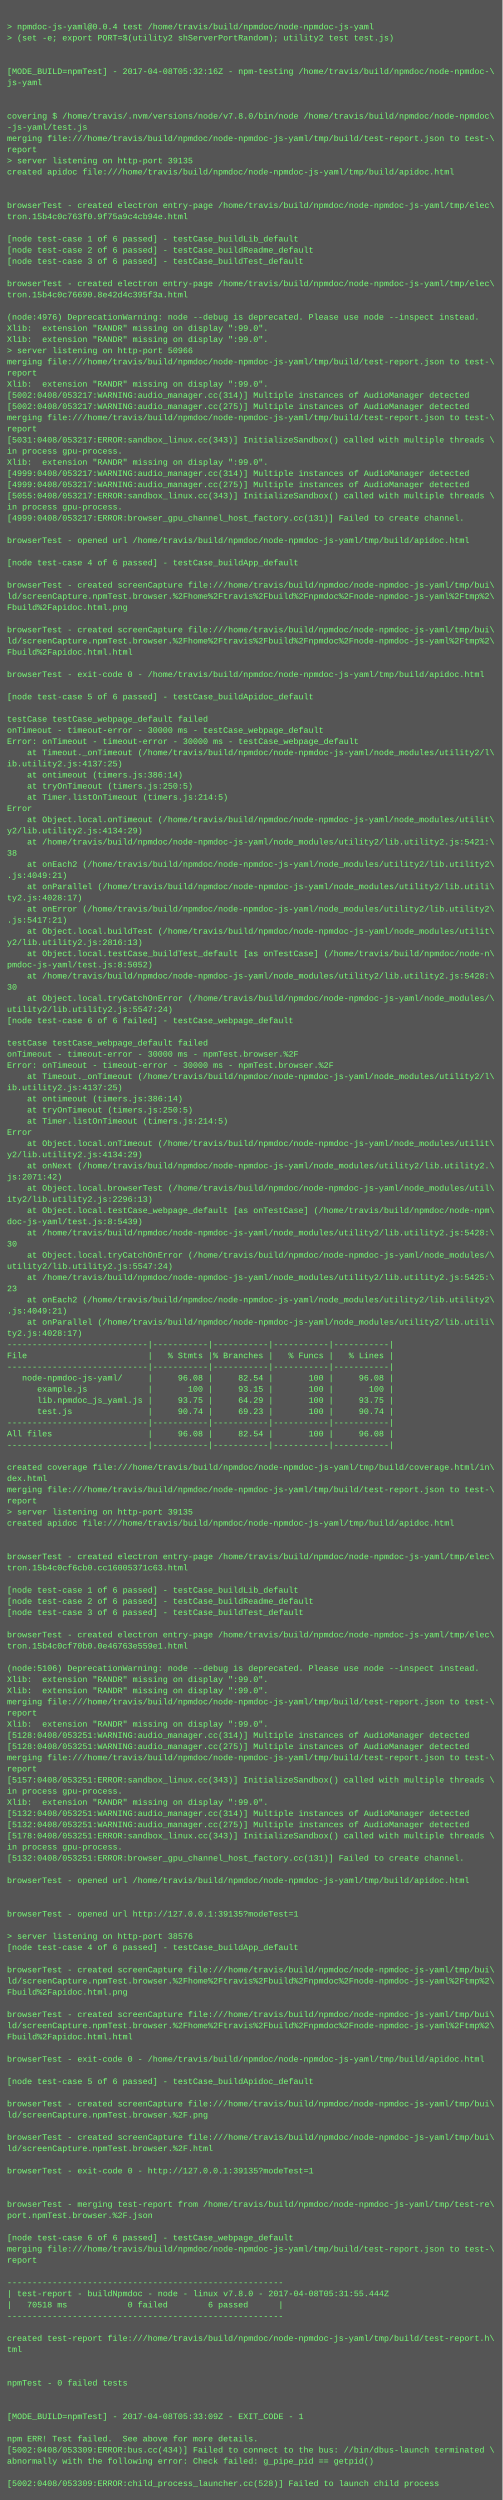
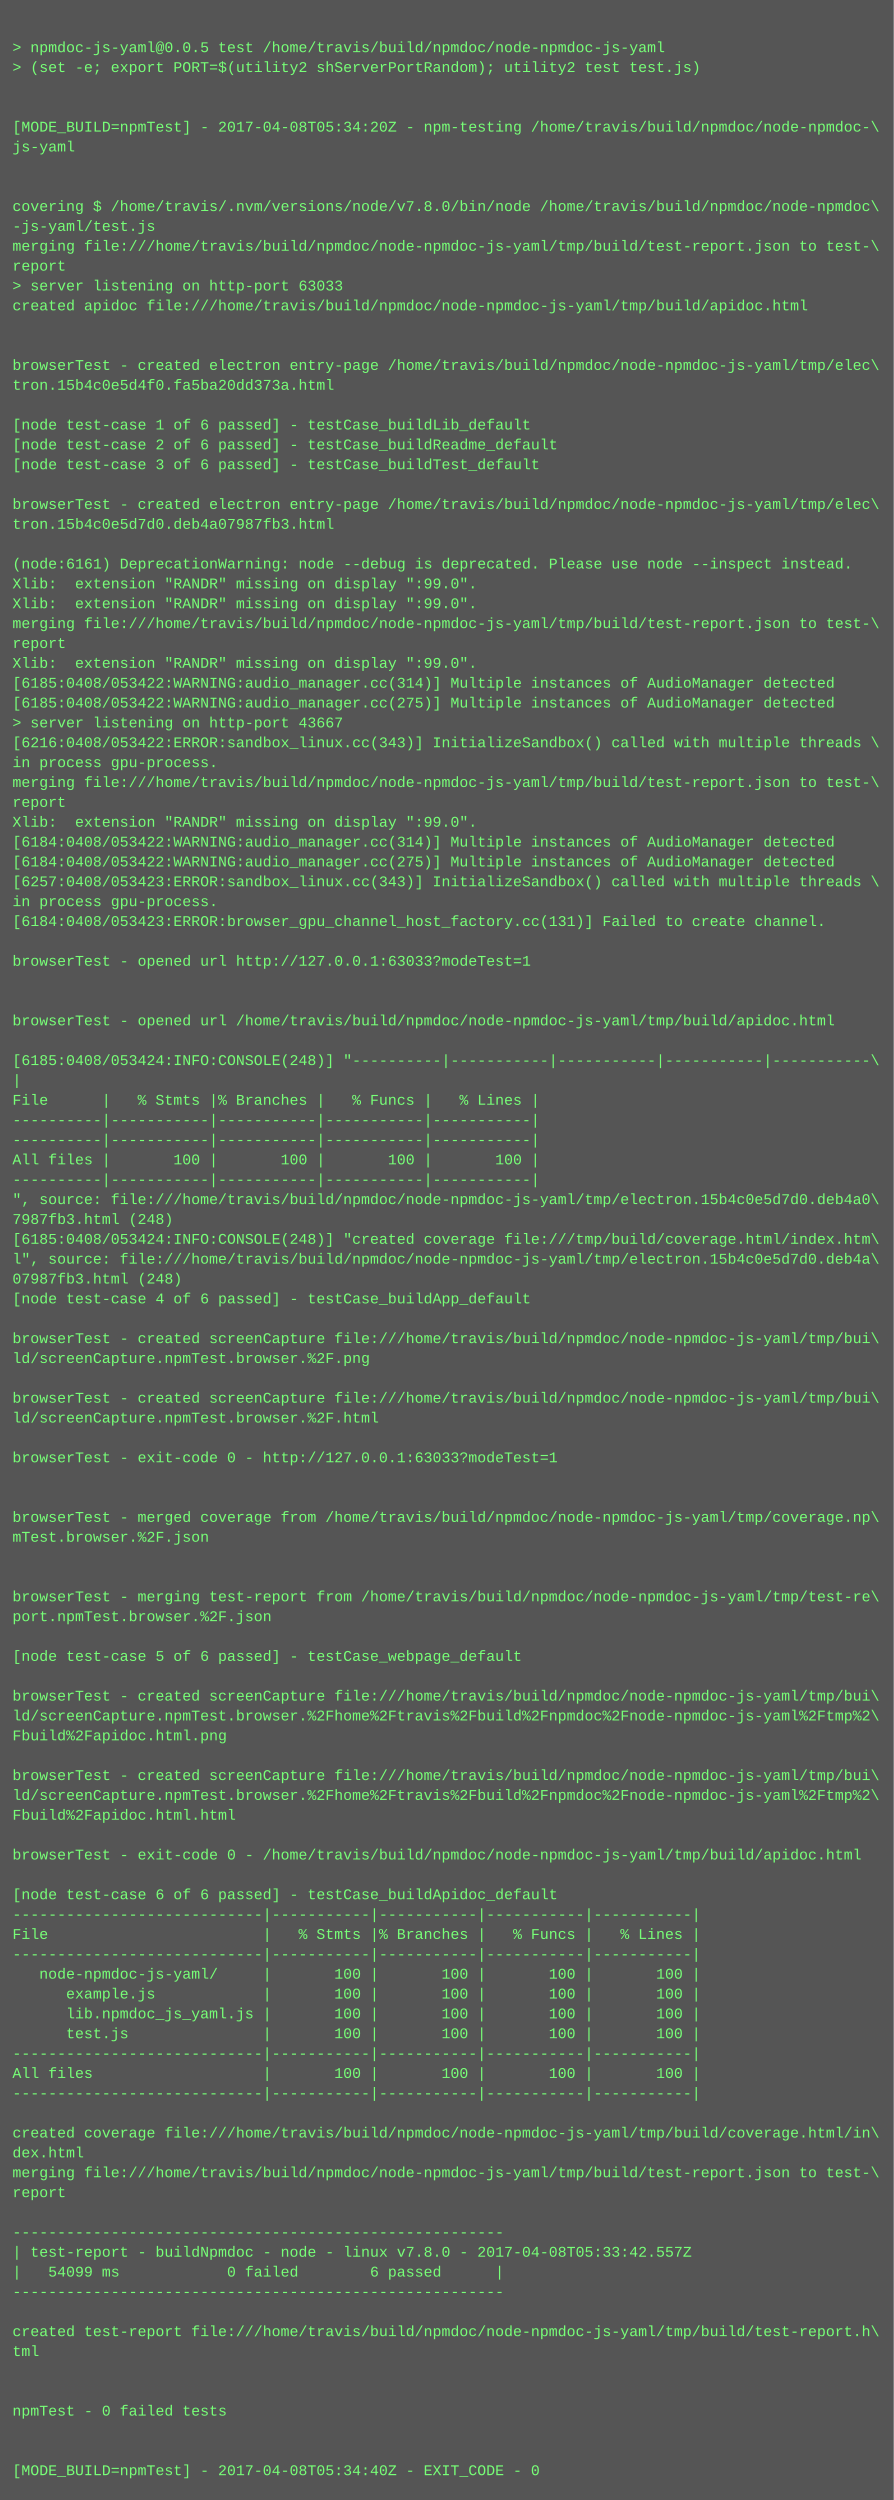
- <svg xmlns="http://www.w3.org/2000/svg" height="3582" width="720">
-   <rect height="3582" fill="#555" width="720" />
+ <svg xmlns="http://www.w3.org/2000/svg" height="2014" width="720">
+   <rect height="2014" fill="#555" width="720" />
  <text fill="#7f7" font-family="Courier New" font-size="12" xml:space="preserve">
    <tspan x="10" y="26" />
-     <tspan x="10" y="42">&gt; npmdoc-js-yaml@0.0.4 test /home/travis/build/npmdoc/node-npmdoc-js-yaml</tspan>
+     <tspan x="10" y="42">&gt; npmdoc-js-yaml@0.0.5 test /home/travis/build/npmdoc/node-npmdoc-js-yaml</tspan>
    <tspan x="10" y="58">&gt; (set -e; export PORT=$(utility2 shServerPortRandom); utility2 test test.js)</tspan>
    <tspan x="10" y="74" />
    <tspan x="10" y="90" />
-     <tspan x="10" y="106">[MODE_BUILD=npmTest] - 2017-04-08T05:32:16Z - npm-testing /home/travis/build/npmdoc/node-npmdoc-\</tspan>
+     <tspan x="10" y="106">[MODE_BUILD=npmTest] - 2017-04-08T05:34:20Z - npm-testing /home/travis/build/npmdoc/node-npmdoc-\</tspan>
    <tspan x="10" y="122">js-yaml</tspan>
    <tspan x="10" y="138" />
    <tspan x="10" y="154" />
    <tspan x="10" y="170">covering $ /home/travis/.nvm/versions/node/v7.8.0/bin/node /home/travis/build/npmdoc/node-npmdoc\</tspan>
    <tspan x="10" y="186">-js-yaml/test.js</tspan>
    <tspan x="10" y="202">merging file:///home/travis/build/npmdoc/node-npmdoc-js-yaml/tmp/build/test-report.json to test-\</tspan>
    <tspan x="10" y="218">report</tspan>
-     <tspan x="10" y="234">&gt; server listening on http-port 39135</tspan>
+     <tspan x="10" y="234">&gt; server listening on http-port 63033</tspan>
    <tspan x="10" y="250">created apidoc file:///home/travis/build/npmdoc/node-npmdoc-js-yaml/tmp/build/apidoc.html</tspan>
    <tspan x="10" y="266" />
    <tspan x="10" y="282" />
    <tspan x="10" y="298">browserTest - created electron entry-page /home/travis/build/npmdoc/node-npmdoc-js-yaml/tmp/elec\</tspan>
-     <tspan x="10" y="314">tron.15b4c0c763f0.9f75a9c4cb94e.html</tspan>
+     <tspan x="10" y="314">tron.15b4c0e5d4f0.fa5ba20dd373a.html</tspan>
    <tspan x="10" y="330" />
    <tspan x="10" y="346">[node test-case 1 of 6 passed] - testCase_buildLib_default</tspan>
    <tspan x="10" y="362">[node test-case 2 of 6 passed] - testCase_buildReadme_default</tspan>
    <tspan x="10" y="378">[node test-case 3 of 6 passed] - testCase_buildTest_default</tspan>
    <tspan x="10" y="394" />
    <tspan x="10" y="410">browserTest - created electron entry-page /home/travis/build/npmdoc/node-npmdoc-js-yaml/tmp/elec\</tspan>
-     <tspan x="10" y="426">tron.15b4c0c76690.8e42d4c395f3a.html</tspan>
+     <tspan x="10" y="426">tron.15b4c0e5d7d0.deb4a07987fb3.html</tspan>
    <tspan x="10" y="442" />
-     <tspan x="10" y="458">(node:4976) DeprecationWarning: node --debug is deprecated. Please use node --inspect instead.</tspan>
+     <tspan x="10" y="458">(node:6161) DeprecationWarning: node --debug is deprecated. Please use node --inspect instead.</tspan>
    <tspan x="10" y="474">Xlib:  extension "RANDR" missing on display ":99.0".</tspan>
    <tspan x="10" y="490">Xlib:  extension "RANDR" missing on display ":99.0".</tspan>
-     <tspan x="10" y="506">&gt; server listening on http-port 50966</tspan>
-     <tspan x="10" y="522">merging file:///home/travis/build/npmdoc/node-npmdoc-js-yaml/tmp/build/test-report.json to test-\</tspan>
-     <tspan x="10" y="538">report</tspan>
-     <tspan x="10" y="554">Xlib:  extension "RANDR" missing on display ":99.0".</tspan>
-     <tspan x="10" y="570">[5002:0408/053217:WARNING:audio_manager.cc(314)] Multiple instances of AudioManager detected</tspan>
-     <tspan x="10" y="586">[5002:0408/053217:WARNING:audio_manager.cc(275)] Multiple instances of AudioManager detected</tspan>
-     <tspan x="10" y="602">merging file:///home/travis/build/npmdoc/node-npmdoc-js-yaml/tmp/build/test-report.json to test-\</tspan>
-     <tspan x="10" y="618">report</tspan>
-     <tspan x="10" y="634">[5031:0408/053217:ERROR:sandbox_linux.cc(343)] InitializeSandbox() called with multiple threads \</tspan>
-     <tspan x="10" y="650">in process gpu-process. </tspan>
+     <tspan x="10" y="506">merging file:///home/travis/build/npmdoc/node-npmdoc-js-yaml/tmp/build/test-report.json to test-\</tspan>
+     <tspan x="10" y="522">report</tspan>
+     <tspan x="10" y="538">Xlib:  extension "RANDR" missing on display ":99.0".</tspan>
+     <tspan x="10" y="554">[6185:0408/053422:WARNING:audio_manager.cc(314)] Multiple instances of AudioManager detected</tspan>
+     <tspan x="10" y="570">[6185:0408/053422:WARNING:audio_manager.cc(275)] Multiple instances of AudioManager detected</tspan>
+     <tspan x="10" y="586">&gt; server listening on http-port 43667</tspan>
+     <tspan x="10" y="602">[6216:0408/053422:ERROR:sandbox_linux.cc(343)] InitializeSandbox() called with multiple threads \</tspan>
+     <tspan x="10" y="618">in process gpu-process. </tspan>
+     <tspan x="10" y="634">merging file:///home/travis/build/npmdoc/node-npmdoc-js-yaml/tmp/build/test-report.json to test-\</tspan>
+     <tspan x="10" y="650">report</tspan>
    <tspan x="10" y="666">Xlib:  extension "RANDR" missing on display ":99.0".</tspan>
-     <tspan x="10" y="682">[4999:0408/053217:WARNING:audio_manager.cc(314)] Multiple instances of AudioManager detected</tspan>
-     <tspan x="10" y="698">[4999:0408/053217:WARNING:audio_manager.cc(275)] Multiple instances of AudioManager detected</tspan>
-     <tspan x="10" y="714">[5055:0408/053217:ERROR:sandbox_linux.cc(343)] InitializeSandbox() called with multiple threads \</tspan>
+     <tspan x="10" y="682">[6184:0408/053422:WARNING:audio_manager.cc(314)] Multiple instances of AudioManager detected</tspan>
+     <tspan x="10" y="698">[6184:0408/053422:WARNING:audio_manager.cc(275)] Multiple instances of AudioManager detected</tspan>
+     <tspan x="10" y="714">[6257:0408/053423:ERROR:sandbox_linux.cc(343)] InitializeSandbox() called with multiple threads \</tspan>
    <tspan x="10" y="730">in process gpu-process. </tspan>
-     <tspan x="10" y="746">[4999:0408/053217:ERROR:browser_gpu_channel_host_factory.cc(131)] Failed to create channel.</tspan>
+     <tspan x="10" y="746">[6184:0408/053423:ERROR:browser_gpu_channel_host_factory.cc(131)] Failed to create channel.</tspan>
    <tspan x="10" y="762" />
-     <tspan x="10" y="778">browserTest - opened url /home/travis/build/npmdoc/node-npmdoc-js-yaml/tmp/build/apidoc.html</tspan>
+     <tspan x="10" y="778">browserTest - opened url http://127.0.0.1:63033?modeTest=1</tspan>
    <tspan x="10" y="794" />
-     <tspan x="10" y="810">[node test-case 4 of 6 passed] - testCase_buildApp_default</tspan>
-     <tspan x="10" y="826" />
-     <tspan x="10" y="842">browserTest - created screenCapture file:///home/travis/build/npmdoc/node-npmdoc-js-yaml/tmp/bui\</tspan>
-     <tspan x="10" y="858">ld/screenCapture.npmTest.browser.%2Fhome%2Ftravis%2Fbuild%2Fnpmdoc%2Fnode-npmdoc-js-yaml%2Ftmp%2\</tspan>
-     <tspan x="10" y="874">Fbuild%2Fapidoc.html.png</tspan>
-     <tspan x="10" y="890" />
-     <tspan x="10" y="906">browserTest - created screenCapture file:///home/travis/build/npmdoc/node-npmdoc-js-yaml/tmp/bui\</tspan>
-     <tspan x="10" y="922">ld/screenCapture.npmTest.browser.%2Fhome%2Ftravis%2Fbuild%2Fnpmdoc%2Fnode-npmdoc-js-yaml%2Ftmp%2\</tspan>
-     <tspan x="10" y="938">Fbuild%2Fapidoc.html.html</tspan>
-     <tspan x="10" y="954" />
-     <tspan x="10" y="970">browserTest - exit-code 0 - /home/travis/build/npmdoc/node-npmdoc-js-yaml/tmp/build/apidoc.html</tspan>
-     <tspan x="10" y="986" />
-     <tspan x="10" y="1002">[node test-case 5 of 6 passed] - testCase_buildApidoc_default</tspan>
-     <tspan x="10" y="1018" />
-     <tspan x="10" y="1034">testCase testCase_webpage_default failed</tspan>
-     <tspan x="10" y="1050">onTimeout - timeout-error - 30000 ms - testCase_webpage_default</tspan>
-     <tspan x="10" y="1066">Error: onTimeout - timeout-error - 30000 ms - testCase_webpage_default</tspan>
-     <tspan x="10" y="1082">    at Timeout._onTimeout (/home/travis/build/npmdoc/node-npmdoc-js-yaml/node_modules/utility2/l\</tspan>
-     <tspan x="10" y="1098">ib.utility2.js:4137:25)</tspan>
-     <tspan x="10" y="1114">    at ontimeout (timers.js:386:14)</tspan>
-     <tspan x="10" y="1130">    at tryOnTimeout (timers.js:250:5)</tspan>
-     <tspan x="10" y="1146">    at Timer.listOnTimeout (timers.js:214:5)</tspan>
-     <tspan x="10" y="1162">Error</tspan>
-     <tspan x="10" y="1178">    at Object.local.onTimeout (/home/travis/build/npmdoc/node-npmdoc-js-yaml/node_modules/utilit\</tspan>
-     <tspan x="10" y="1194">y2/lib.utility2.js:4134:29)</tspan>
-     <tspan x="10" y="1210">    at /home/travis/build/npmdoc/node-npmdoc-js-yaml/node_modules/utility2/lib.utility2.js:5421:\</tspan>
-     <tspan x="10" y="1226">38</tspan>
-     <tspan x="10" y="1242">    at onEach2 (/home/travis/build/npmdoc/node-npmdoc-js-yaml/node_modules/utility2/lib.utility2\</tspan>
-     <tspan x="10" y="1258">.js:4049:21)</tspan>
-     <tspan x="10" y="1274">    at onParallel (/home/travis/build/npmdoc/node-npmdoc-js-yaml/node_modules/utility2/lib.utili\</tspan>
-     <tspan x="10" y="1290">ty2.js:4028:17)</tspan>
-     <tspan x="10" y="1306">    at onError (/home/travis/build/npmdoc/node-npmdoc-js-yaml/node_modules/utility2/lib.utility2\</tspan>
-     <tspan x="10" y="1322">.js:5417:21)</tspan>
-     <tspan x="10" y="1338">    at Object.local.buildTest (/home/travis/build/npmdoc/node-npmdoc-js-yaml/node_modules/utilit\</tspan>
-     <tspan x="10" y="1354">y2/lib.utility2.js:2816:13)</tspan>
-     <tspan x="10" y="1370">    at Object.local.testCase_buildTest_default [as onTestCase] (/home/travis/build/npmdoc/node-n\</tspan>
-     <tspan x="10" y="1386">pmdoc-js-yaml/test.js:8:5052)</tspan>
-     <tspan x="10" y="1402">    at /home/travis/build/npmdoc/node-npmdoc-js-yaml/node_modules/utility2/lib.utility2.js:5428:\</tspan>
-     <tspan x="10" y="1418">30</tspan>
-     <tspan x="10" y="1434">    at Object.local.tryCatchOnError (/home/travis/build/npmdoc/node-npmdoc-js-yaml/node_modules/\</tspan>
-     <tspan x="10" y="1450">utility2/lib.utility2.js:5547:24)</tspan>
-     <tspan x="10" y="1466">[node test-case 6 of 6 failed] - testCase_webpage_default</tspan>
+     <tspan x="10" y="810" />
+     <tspan x="10" y="826">browserTest - opened url /home/travis/build/npmdoc/node-npmdoc-js-yaml/tmp/build/apidoc.html</tspan>
+     <tspan x="10" y="842" />
+     <tspan x="10" y="858">[6185:0408/053424:INFO:CONSOLE(248)] "----------|-----------|-----------|-----------|-----------\</tspan>
+     <tspan x="10" y="874">|</tspan>
+     <tspan x="10" y="890">File      |   % Stmts |% Branches |   % Funcs |   % Lines |</tspan>
+     <tspan x="10" y="906">----------|-----------|-----------|-----------|-----------|</tspan>
+     <tspan x="10" y="922">----------|-----------|-----------|-----------|-----------|</tspan>
+     <tspan x="10" y="938">All files |       100 |       100 |       100 |       100 |</tspan>
+     <tspan x="10" y="954">----------|-----------|-----------|-----------|-----------|</tspan>
+     <tspan x="10" y="970">", source: file:///home/travis/build/npmdoc/node-npmdoc-js-yaml/tmp/electron.15b4c0e5d7d0.deb4a0\</tspan>
+     <tspan x="10" y="986">7987fb3.html (248)</tspan>
+     <tspan x="10" y="1002">[6185:0408/053424:INFO:CONSOLE(248)] "created coverage file:///tmp/build/coverage.html/index.htm\</tspan>
+     <tspan x="10" y="1018">l", source: file:///home/travis/build/npmdoc/node-npmdoc-js-yaml/tmp/electron.15b4c0e5d7d0.deb4a\</tspan>
+     <tspan x="10" y="1034">07987fb3.html (248)</tspan>
+     <tspan x="10" y="1050">[node test-case 4 of 6 passed] - testCase_buildApp_default</tspan>
+     <tspan x="10" y="1066" />
+     <tspan x="10" y="1082">browserTest - created screenCapture file:///home/travis/build/npmdoc/node-npmdoc-js-yaml/tmp/bui\</tspan>
+     <tspan x="10" y="1098">ld/screenCapture.npmTest.browser.%2F.png</tspan>
+     <tspan x="10" y="1114" />
+     <tspan x="10" y="1130">browserTest - created screenCapture file:///home/travis/build/npmdoc/node-npmdoc-js-yaml/tmp/bui\</tspan>
+     <tspan x="10" y="1146">ld/screenCapture.npmTest.browser.%2F.html</tspan>
+     <tspan x="10" y="1162" />
+     <tspan x="10" y="1178">browserTest - exit-code 0 - http://127.0.0.1:63033?modeTest=1</tspan>
+     <tspan x="10" y="1194" />
+     <tspan x="10" y="1210" />
+     <tspan x="10" y="1226">browserTest - merged coverage from /home/travis/build/npmdoc/node-npmdoc-js-yaml/tmp/coverage.np\</tspan>
+     <tspan x="10" y="1242">mTest.browser.%2F.json</tspan>
+     <tspan x="10" y="1258" />
+     <tspan x="10" y="1274" />
+     <tspan x="10" y="1290">browserTest - merging test-report from /home/travis/build/npmdoc/node-npmdoc-js-yaml/tmp/test-re\</tspan>
+     <tspan x="10" y="1306">port.npmTest.browser.%2F.json</tspan>
+     <tspan x="10" y="1322" />
+     <tspan x="10" y="1338">[node test-case 5 of 6 passed] - testCase_webpage_default</tspan>
+     <tspan x="10" y="1354" />
+     <tspan x="10" y="1370">browserTest - created screenCapture file:///home/travis/build/npmdoc/node-npmdoc-js-yaml/tmp/bui\</tspan>
+     <tspan x="10" y="1386">ld/screenCapture.npmTest.browser.%2Fhome%2Ftravis%2Fbuild%2Fnpmdoc%2Fnode-npmdoc-js-yaml%2Ftmp%2\</tspan>
+     <tspan x="10" y="1402">Fbuild%2Fapidoc.html.png</tspan>
+     <tspan x="10" y="1418" />
+     <tspan x="10" y="1434">browserTest - created screenCapture file:///home/travis/build/npmdoc/node-npmdoc-js-yaml/tmp/bui\</tspan>
+     <tspan x="10" y="1450">ld/screenCapture.npmTest.browser.%2Fhome%2Ftravis%2Fbuild%2Fnpmdoc%2Fnode-npmdoc-js-yaml%2Ftmp%2\</tspan>
+     <tspan x="10" y="1466">Fbuild%2Fapidoc.html.html</tspan>
    <tspan x="10" y="1482" />
-     <tspan x="10" y="1498">testCase testCase_webpage_default failed</tspan>
-     <tspan x="10" y="1514">onTimeout - timeout-error - 30000 ms - npmTest.browser.%2F</tspan>
-     <tspan x="10" y="1530">Error: onTimeout - timeout-error - 30000 ms - npmTest.browser.%2F</tspan>
-     <tspan x="10" y="1546">    at Timeout._onTimeout (/home/travis/build/npmdoc/node-npmdoc-js-yaml/node_modules/utility2/l\</tspan>
-     <tspan x="10" y="1562">ib.utility2.js:4137:25)</tspan>
-     <tspan x="10" y="1578">    at ontimeout (timers.js:386:14)</tspan>
-     <tspan x="10" y="1594">    at tryOnTimeout (timers.js:250:5)</tspan>
-     <tspan x="10" y="1610">    at Timer.listOnTimeout (timers.js:214:5)</tspan>
-     <tspan x="10" y="1626">Error</tspan>
-     <tspan x="10" y="1642">    at Object.local.onTimeout (/home/travis/build/npmdoc/node-npmdoc-js-yaml/node_modules/utilit\</tspan>
-     <tspan x="10" y="1658">y2/lib.utility2.js:4134:29)</tspan>
-     <tspan x="10" y="1674">    at onNext (/home/travis/build/npmdoc/node-npmdoc-js-yaml/node_modules/utility2/lib.utility2.\</tspan>
-     <tspan x="10" y="1690">js:2071:42)</tspan>
-     <tspan x="10" y="1706">    at Object.local.browserTest (/home/travis/build/npmdoc/node-npmdoc-js-yaml/node_modules/util\</tspan>
-     <tspan x="10" y="1722">ity2/lib.utility2.js:2296:13)</tspan>
-     <tspan x="10" y="1738">    at Object.local.testCase_webpage_default [as onTestCase] (/home/travis/build/npmdoc/node-npm\</tspan>
-     <tspan x="10" y="1754">doc-js-yaml/test.js:8:5439)</tspan>
-     <tspan x="10" y="1770">    at /home/travis/build/npmdoc/node-npmdoc-js-yaml/node_modules/utility2/lib.utility2.js:5428:\</tspan>
-     <tspan x="10" y="1786">30</tspan>
-     <tspan x="10" y="1802">    at Object.local.tryCatchOnError (/home/travis/build/npmdoc/node-npmdoc-js-yaml/node_modules/\</tspan>
-     <tspan x="10" y="1818">utility2/lib.utility2.js:5547:24)</tspan>
-     <tspan x="10" y="1834">    at /home/travis/build/npmdoc/node-npmdoc-js-yaml/node_modules/utility2/lib.utility2.js:5425:\</tspan>
-     <tspan x="10" y="1850">23</tspan>
-     <tspan x="10" y="1866">    at onEach2 (/home/travis/build/npmdoc/node-npmdoc-js-yaml/node_modules/utility2/lib.utility2\</tspan>
-     <tspan x="10" y="1882">.js:4049:21)</tspan>
-     <tspan x="10" y="1898">    at onParallel (/home/travis/build/npmdoc/node-npmdoc-js-yaml/node_modules/utility2/lib.utili\</tspan>
-     <tspan x="10" y="1914">ty2.js:4028:17)</tspan>
-     <tspan x="10" y="1930">----------------------------|-----------|-----------|-----------|-----------|</tspan>
-     <tspan x="10" y="1946">File                        |   % Stmts |% Branches |   % Funcs |   % Lines |</tspan>
-     <tspan x="10" y="1962">----------------------------|-----------|-----------|-----------|-----------|</tspan>
-     <tspan x="10" y="1978">   node-npmdoc-js-yaml/     |     96.08 |     82.54 |       100 |     96.08 |</tspan>
-     <tspan x="10" y="1994">      example.js            |       100 |     93.15 |       100 |       100 |</tspan>
-     <tspan x="10" y="2010">      lib.npmdoc_js_yaml.js |     93.75 |     64.29 |       100 |     93.75 |</tspan>
-     <tspan x="10" y="2026">      test.js               |     90.74 |     69.23 |       100 |     90.74 |</tspan>
-     <tspan x="10" y="2042">----------------------------|-----------|-----------|-----------|-----------|</tspan>
-     <tspan x="10" y="2058">All files                   |     96.08 |     82.54 |       100 |     96.08 |</tspan>
-     <tspan x="10" y="2074">----------------------------|-----------|-----------|-----------|-----------|</tspan>
-     <tspan x="10" y="2090" />
-     <tspan x="10" y="2106">created coverage file:///home/travis/build/npmdoc/node-npmdoc-js-yaml/tmp/build/coverage.html/in\</tspan>
-     <tspan x="10" y="2122">dex.html</tspan>
-     <tspan x="10" y="2138">merging file:///home/travis/build/npmdoc/node-npmdoc-js-yaml/tmp/build/test-report.json to test-\</tspan>
-     <tspan x="10" y="2154">report</tspan>
-     <tspan x="10" y="2170">&gt; server listening on http-port 39135</tspan>
-     <tspan x="10" y="2186">created apidoc file:///home/travis/build/npmdoc/node-npmdoc-js-yaml/tmp/build/apidoc.html</tspan>
-     <tspan x="10" y="2202" />
-     <tspan x="10" y="2218" />
-     <tspan x="10" y="2234">browserTest - created electron entry-page /home/travis/build/npmdoc/node-npmdoc-js-yaml/tmp/elec\</tspan>
-     <tspan x="10" y="2250">tron.15b4c0cf6cb0.cc16005371c63.html</tspan>
-     <tspan x="10" y="2266" />
-     <tspan x="10" y="2282">[node test-case 1 of 6 passed] - testCase_buildLib_default</tspan>
-     <tspan x="10" y="2298">[node test-case 2 of 6 passed] - testCase_buildReadme_default</tspan>
-     <tspan x="10" y="2314">[node test-case 3 of 6 passed] - testCase_buildTest_default</tspan>
-     <tspan x="10" y="2330" />
-     <tspan x="10" y="2346">browserTest - created electron entry-page /home/travis/build/npmdoc/node-npmdoc-js-yaml/tmp/elec\</tspan>
-     <tspan x="10" y="2362">tron.15b4c0cf70b0.0e46763e559e1.html</tspan>
-     <tspan x="10" y="2378" />
-     <tspan x="10" y="2394">(node:5106) DeprecationWarning: node --debug is deprecated. Please use node --inspect instead.</tspan>
-     <tspan x="10" y="2410">Xlib:  extension "RANDR" missing on display ":99.0".</tspan>
-     <tspan x="10" y="2426">Xlib:  extension "RANDR" missing on display ":99.0".</tspan>
-     <tspan x="10" y="2442">merging file:///home/travis/build/npmdoc/node-npmdoc-js-yaml/tmp/build/test-report.json to test-\</tspan>
-     <tspan x="10" y="2458">report</tspan>
-     <tspan x="10" y="2474">Xlib:  extension "RANDR" missing on display ":99.0".</tspan>
-     <tspan x="10" y="2490">[5128:0408/053251:WARNING:audio_manager.cc(314)] Multiple instances of AudioManager detected</tspan>
-     <tspan x="10" y="2506">[5128:0408/053251:WARNING:audio_manager.cc(275)] Multiple instances of AudioManager detected</tspan>
-     <tspan x="10" y="2522">merging file:///home/travis/build/npmdoc/node-npmdoc-js-yaml/tmp/build/test-report.json to test-\</tspan>
-     <tspan x="10" y="2538">report</tspan>
-     <tspan x="10" y="2554">[5157:0408/053251:ERROR:sandbox_linux.cc(343)] InitializeSandbox() called with multiple threads \</tspan>
-     <tspan x="10" y="2570">in process gpu-process. </tspan>
-     <tspan x="10" y="2586">Xlib:  extension "RANDR" missing on display ":99.0".</tspan>
-     <tspan x="10" y="2602">[5132:0408/053251:WARNING:audio_manager.cc(314)] Multiple instances of AudioManager detected</tspan>
-     <tspan x="10" y="2618">[5132:0408/053251:WARNING:audio_manager.cc(275)] Multiple instances of AudioManager detected</tspan>
-     <tspan x="10" y="2634">[5178:0408/053251:ERROR:sandbox_linux.cc(343)] InitializeSandbox() called with multiple threads \</tspan>
-     <tspan x="10" y="2650">in process gpu-process. </tspan>
-     <tspan x="10" y="2666">[5132:0408/053251:ERROR:browser_gpu_channel_host_factory.cc(131)] Failed to create channel.</tspan>
-     <tspan x="10" y="2682" />
-     <tspan x="10" y="2698">browserTest - opened url /home/travis/build/npmdoc/node-npmdoc-js-yaml/tmp/build/apidoc.html</tspan>
-     <tspan x="10" y="2714" />
-     <tspan x="10" y="2730" />
-     <tspan x="10" y="2746">browserTest - opened url http://127.0.0.1:39135?modeTest=1</tspan>
-     <tspan x="10" y="2762" />
-     <tspan x="10" y="2778">&gt; server listening on http-port 38576</tspan>
-     <tspan x="10" y="2794">[node test-case 4 of 6 passed] - testCase_buildApp_default</tspan>
-     <tspan x="10" y="2810" />
-     <tspan x="10" y="2826">browserTest - created screenCapture file:///home/travis/build/npmdoc/node-npmdoc-js-yaml/tmp/bui\</tspan>
-     <tspan x="10" y="2842">ld/screenCapture.npmTest.browser.%2Fhome%2Ftravis%2Fbuild%2Fnpmdoc%2Fnode-npmdoc-js-yaml%2Ftmp%2\</tspan>
-     <tspan x="10" y="2858">Fbuild%2Fapidoc.html.png</tspan>
-     <tspan x="10" y="2874" />
-     <tspan x="10" y="2890">browserTest - created screenCapture file:///home/travis/build/npmdoc/node-npmdoc-js-yaml/tmp/bui\</tspan>
-     <tspan x="10" y="2906">ld/screenCapture.npmTest.browser.%2Fhome%2Ftravis%2Fbuild%2Fnpmdoc%2Fnode-npmdoc-js-yaml%2Ftmp%2\</tspan>
-     <tspan x="10" y="2922">Fbuild%2Fapidoc.html.html</tspan>
-     <tspan x="10" y="2938" />
-     <tspan x="10" y="2954">browserTest - exit-code 0 - /home/travis/build/npmdoc/node-npmdoc-js-yaml/tmp/build/apidoc.html</tspan>
-     <tspan x="10" y="2970" />
-     <tspan x="10" y="2986">[node test-case 5 of 6 passed] - testCase_buildApidoc_default</tspan>
-     <tspan x="10" y="3002" />
-     <tspan x="10" y="3018">browserTest - created screenCapture file:///home/travis/build/npmdoc/node-npmdoc-js-yaml/tmp/bui\</tspan>
-     <tspan x="10" y="3034">ld/screenCapture.npmTest.browser.%2F.png</tspan>
-     <tspan x="10" y="3050" />
-     <tspan x="10" y="3066">browserTest - created screenCapture file:///home/travis/build/npmdoc/node-npmdoc-js-yaml/tmp/bui\</tspan>
-     <tspan x="10" y="3082">ld/screenCapture.npmTest.browser.%2F.html</tspan>
-     <tspan x="10" y="3098" />
-     <tspan x="10" y="3114">browserTest - exit-code 0 - http://127.0.0.1:39135?modeTest=1</tspan>
-     <tspan x="10" y="3130" />
-     <tspan x="10" y="3146" />
-     <tspan x="10" y="3162">browserTest - merging test-report from /home/travis/build/npmdoc/node-npmdoc-js-yaml/tmp/test-re\</tspan>
-     <tspan x="10" y="3178">port.npmTest.browser.%2F.json</tspan>
-     <tspan x="10" y="3194" />
-     <tspan x="10" y="3210">[node test-case 6 of 6 passed] - testCase_webpage_default</tspan>
-     <tspan x="10" y="3226">merging file:///home/travis/build/npmdoc/node-npmdoc-js-yaml/tmp/build/test-report.json to test-\</tspan>
-     <tspan x="10" y="3242">report</tspan>
-     <tspan x="10" y="3258" />
-     <tspan x="10" y="3274">-------------------------------------------------------</tspan>
-     <tspan x="10" y="3290">| test-report - buildNpmdoc - node - linux v7.8.0 - 2017-04-08T05:31:55.444Z</tspan>
-     <tspan x="10" y="3306">|   70518 ms            0 failed        6 passed      |</tspan>
-     <tspan x="10" y="3322">-------------------------------------------------------</tspan>
-     <tspan x="10" y="3338" />
-     <tspan x="10" y="3354">created test-report file:///home/travis/build/npmdoc/node-npmdoc-js-yaml/tmp/build/test-report.h\</tspan>
-     <tspan x="10" y="3370">tml</tspan>
-     <tspan x="10" y="3386" />
-     <tspan x="10" y="3402" />
-     <tspan x="10" y="3418">npmTest - 0 failed tests</tspan>
-     <tspan x="10" y="3434" />
-     <tspan x="10" y="3450" />
-     <tspan x="10" y="3466">[MODE_BUILD=npmTest] - 2017-04-08T05:33:09Z - EXIT_CODE - 1</tspan>
-     <tspan x="10" y="3482" />
-     <tspan x="10" y="3498">npm ERR! Test failed.  See above for more details.</tspan>
-     <tspan x="10" y="3514">[5002:0408/053309:ERROR:bus.cc(434)] Failed to connect to the bus: //bin/dbus-launch terminated \</tspan>
-     <tspan x="10" y="3530">abnormally with the following error: Check failed: g_pipe_pid == getpid()</tspan>
-     <tspan x="10" y="3546" />
-     <tspan x="10" y="3562">[5002:0408/053309:ERROR:child_process_launcher.cc(528)] Failed to launch child process</tspan>
+     <tspan x="10" y="1498">browserTest - exit-code 0 - /home/travis/build/npmdoc/node-npmdoc-js-yaml/tmp/build/apidoc.html</tspan>
+     <tspan x="10" y="1514" />
+     <tspan x="10" y="1530">[node test-case 6 of 6 passed] - testCase_buildApidoc_default</tspan>
+     <tspan x="10" y="1546">----------------------------|-----------|-----------|-----------|-----------|</tspan>
+     <tspan x="10" y="1562">File                        |   % Stmts |% Branches |   % Funcs |   % Lines |</tspan>
+     <tspan x="10" y="1578">----------------------------|-----------|-----------|-----------|-----------|</tspan>
+     <tspan x="10" y="1594">   node-npmdoc-js-yaml/     |       100 |       100 |       100 |       100 |</tspan>
+     <tspan x="10" y="1610">      example.js            |       100 |       100 |       100 |       100 |</tspan>
+     <tspan x="10" y="1626">      lib.npmdoc_js_yaml.js |       100 |       100 |       100 |       100 |</tspan>
+     <tspan x="10" y="1642">      test.js               |       100 |       100 |       100 |       100 |</tspan>
+     <tspan x="10" y="1658">----------------------------|-----------|-----------|-----------|-----------|</tspan>
+     <tspan x="10" y="1674">All files                   |       100 |       100 |       100 |       100 |</tspan>
+     <tspan x="10" y="1690">----------------------------|-----------|-----------|-----------|-----------|</tspan>
+     <tspan x="10" y="1706" />
+     <tspan x="10" y="1722">created coverage file:///home/travis/build/npmdoc/node-npmdoc-js-yaml/tmp/build/coverage.html/in\</tspan>
+     <tspan x="10" y="1738">dex.html</tspan>
+     <tspan x="10" y="1754">merging file:///home/travis/build/npmdoc/node-npmdoc-js-yaml/tmp/build/test-report.json to test-\</tspan>
+     <tspan x="10" y="1770">report</tspan>
+     <tspan x="10" y="1786" />
+     <tspan x="10" y="1802">-------------------------------------------------------</tspan>
+     <tspan x="10" y="1818">| test-report - buildNpmdoc - node - linux v7.8.0 - 2017-04-08T05:33:42.557Z</tspan>
+     <tspan x="10" y="1834">|   54099 ms            0 failed        6 passed      |</tspan>
+     <tspan x="10" y="1850">-------------------------------------------------------</tspan>
+     <tspan x="10" y="1866" />
+     <tspan x="10" y="1882">created test-report file:///home/travis/build/npmdoc/node-npmdoc-js-yaml/tmp/build/test-report.h\</tspan>
+     <tspan x="10" y="1898">tml</tspan>
+     <tspan x="10" y="1914" />
+     <tspan x="10" y="1930" />
+     <tspan x="10" y="1946">npmTest - 0 failed tests</tspan>
+     <tspan x="10" y="1962" />
+     <tspan x="10" y="1978" />
+     <tspan x="10" y="1994">[MODE_BUILD=npmTest] - 2017-04-08T05:34:40Z - EXIT_CODE - 0</tspan>
  </text>
</svg>
